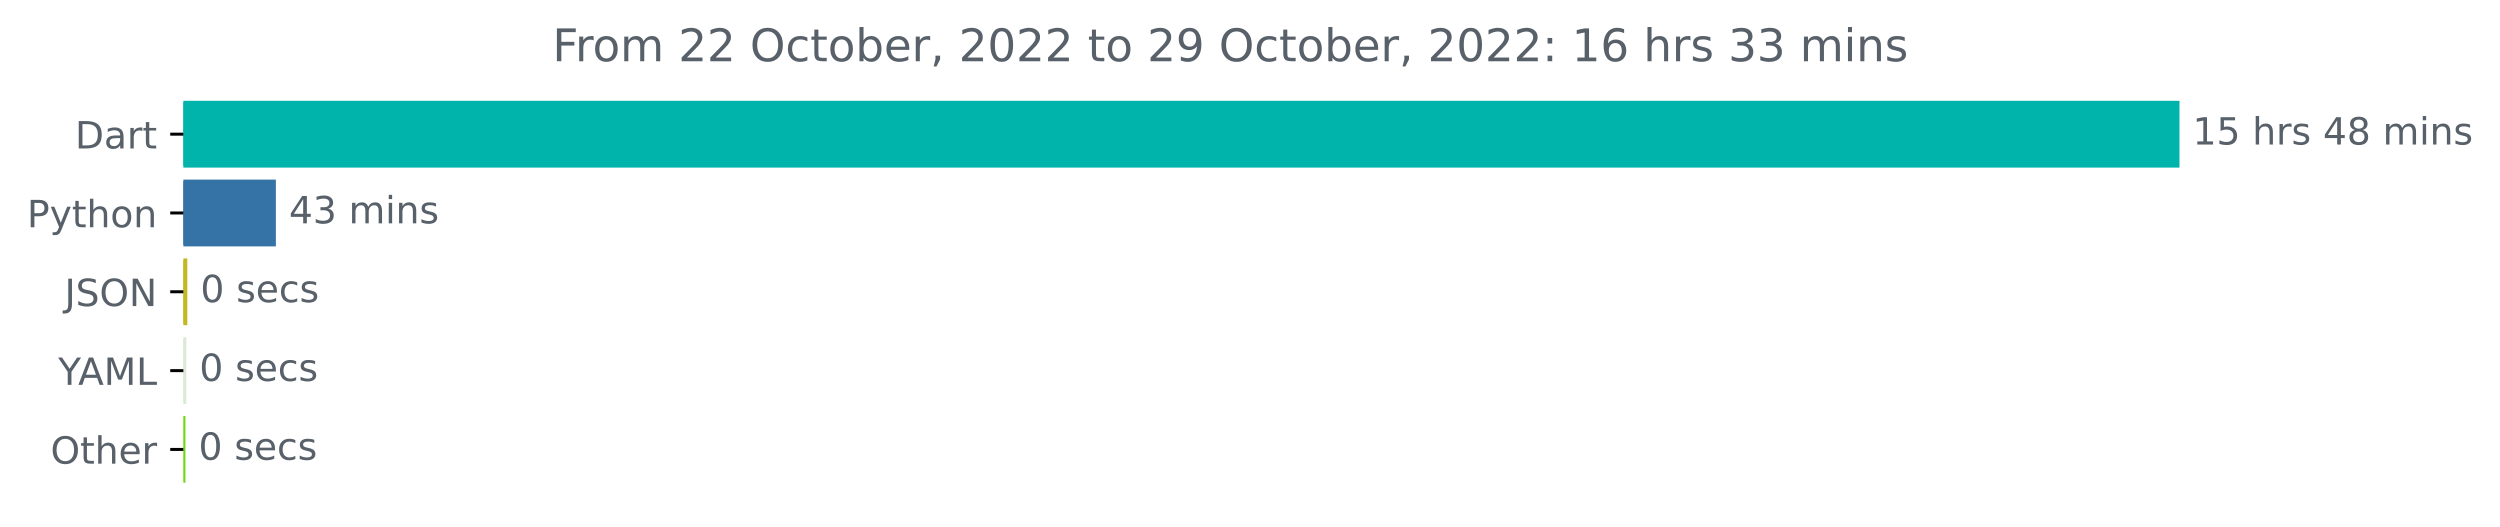
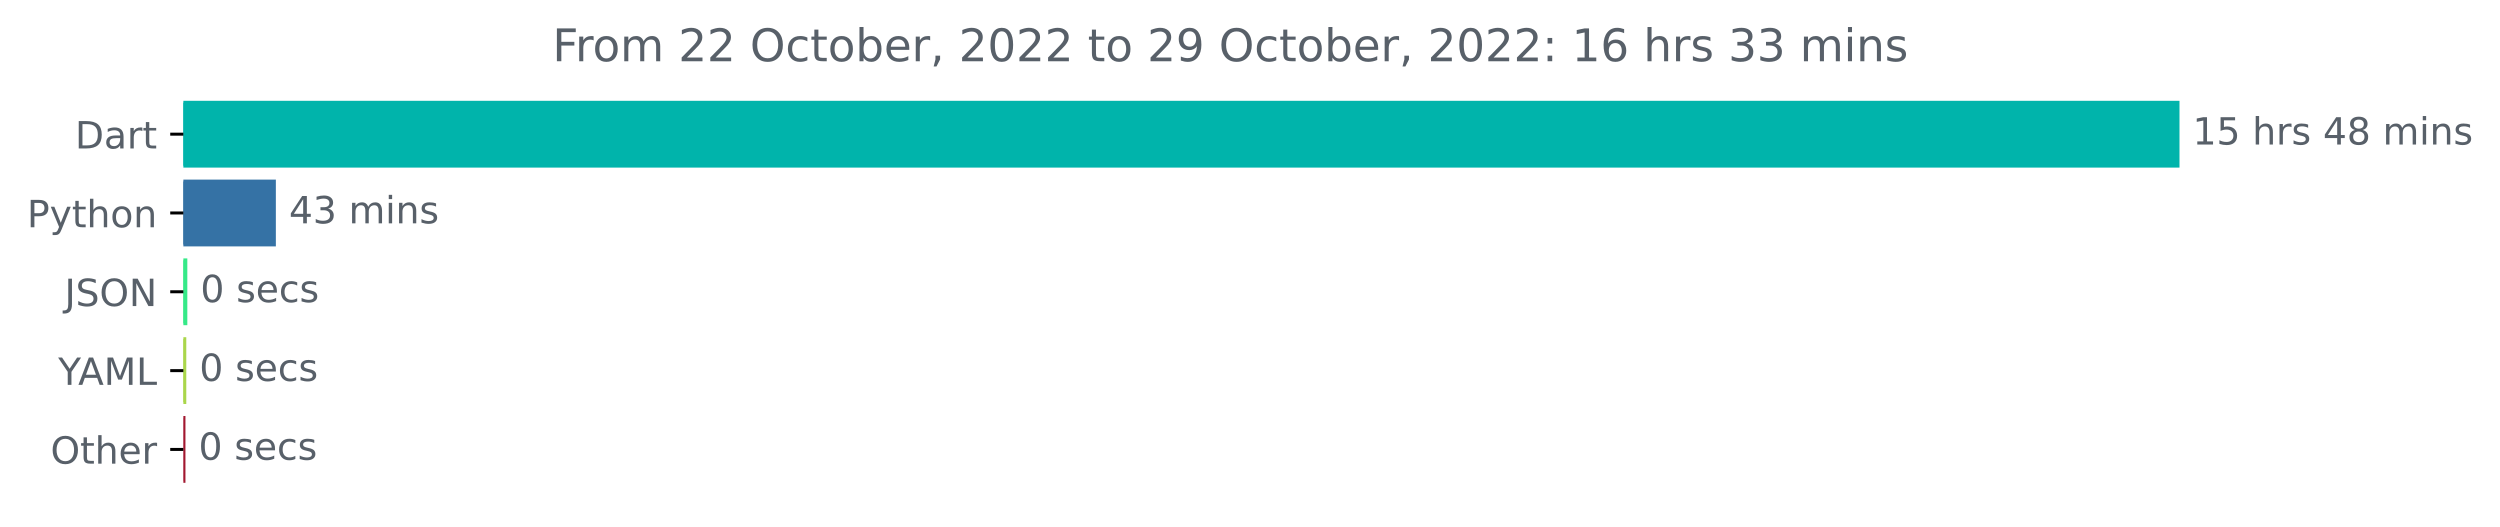
<svg xmlns="http://www.w3.org/2000/svg" xmlns:xlink="http://www.w3.org/1999/xlink" width="666.199pt" height="140.398pt" viewBox="0 0 666.199 140.398" version="1.1">
  <defs>
    <style type="text/css">*{stroke-linejoin: round; stroke-linecap: butt}</style>
  </defs>
  <g id="figure_1">
    <g id="patch_1">
      <path d="M 0 140.398  L 666.199 140.398  L 666.199 0  L 0 0  L 0 140.398  z " style="fill: none" />
    </g>
    <g id="axes_1">
      <g id="patch_2">
-         <path d="M 48.862 27.358  L 580.291 27.358  L 580.291 44.158  L 48.862 44.158  z " clip-path="url(#p81ac7693c4)" style="fill: #00b4ab; stroke: #00b4ab; stroke-linejoin: miter" />
+         <path d="M 48.862 27.358  L 580.291 27.358  L 580.291 44.158  L 48.862 44.158  z " clip-path="url(#p8e0a7895cf)" style="fill: #00b4ab; stroke: #00b4ab; stroke-linejoin: miter" />
      </g>
      <g id="patch_3">
-         <path d="M 48.862 48.358  L 73.011 48.358  L 73.011 65.158  L 48.862 65.158  z " clip-path="url(#p81ac7693c4)" style="fill: #3572a5; stroke: #3572a5; stroke-linejoin: miter" />
+         <path d="M 48.862 48.358  L 73.011 48.358  L 73.011 65.158  L 48.862 65.158  z " clip-path="url(#p8e0a7895cf)" style="fill: #3572a5; stroke: #3572a5; stroke-linejoin: miter" />
      </g>
      <g id="patch_4">
-         <path d="M 48.862 69.358  L 49.419 69.358  L 49.419 86.158  L 48.862 86.158  z " clip-path="url(#p81ac7693c4)" style="fill: #c2b822; stroke: #c2b822; stroke-linejoin: miter" />
+         <path d="M 48.862 69.358  L 49.419 69.358  L 49.419 86.158  L 48.862 86.158  z " clip-path="url(#p8e0a7895cf)" style="fill: #36e988; stroke: #36e988; stroke-linejoin: miter" />
      </g>
      <g id="patch_5">
-         <path d="M 48.862 90.358  L 49.141 90.358  L 49.141 107.158  L 48.862 107.158  z " clip-path="url(#p81ac7693c4)" style="fill: #dbead6; stroke: #dbead6; stroke-linejoin: miter" />
+         <path d="M 48.862 90.358  L 49.141 90.358  L 49.141 107.158  L 48.862 107.158  z " clip-path="url(#p8e0a7895cf)" style="fill: #aad64b; stroke: #aad64b; stroke-linejoin: miter" />
      </g>
      <g id="patch_6">
-         <path d="M 48.862 111.358  L 48.918 111.358  L 48.918 128.158  L 48.862 128.158  z " clip-path="url(#p81ac7693c4)" style="fill: #71d814; stroke: #71d814; stroke-linejoin: miter" />
+         <path d="M 48.862 111.358  L 48.918 111.358  L 48.918 128.158  L 48.862 128.158  z " clip-path="url(#p8e0a7895cf)" style="fill: #a21830; stroke: #a21830; stroke-linejoin: miter" />
      </g>
      <g id="matplotlib.axis_1" />
      <g id="matplotlib.axis_2">
        <g id="ytick_1">
          <g id="line2d_1">
            <defs>
-               <path id="m1a3f1ea60a" d="M 0 0  L -3.5 0  " style="stroke: #000000; stroke-width: 0.8" />
+               <path id="mf0701a3496" d="M 0 0  L -3.5 0  " style="stroke: #000000; stroke-width: 0.8" />
            </defs>
            <g>
-               <use xlink:href="#m1a3f1ea60a" x="48.862" y="35.758" style="stroke: #000000; stroke-width: 0.8" />
+               <use xlink:href="#mf0701a3496" x="48.862" y="35.758" style="stroke: #000000; stroke-width: 0.8" />
            </g>
          </g>
          <g id="text_1">
            <g style="fill: #586069" transform="translate(20.00313 39.55734)scale(0.1 -0.1)">
              <defs>
                <path id="DejaVuSans-44" d="M 1259 4147  L 1259 519  L 2022 519  Q 2988 519 3436 956  Q 3884 1394 3884 2338  Q 3884 3275 3436 3711  Q 2988 4147 2022 4147  L 1259 4147  z M 628 4666  L 1925 4666  Q 3281 4666 3915 4102  Q 4550 3538 4550 2338  Q 4550 1131 3912 565  Q 3275 0 1925 0  L 628 0  L 628 4666  z " transform="scale(0.015625)" />
                <path id="DejaVuSans-61" d="M 2194 1759  Q 1497 1759 1228 1600  Q 959 1441 959 1056  Q 959 750 1161 570  Q 1363 391 1709 391  Q 2188 391 2477 730  Q 2766 1069 2766 1631  L 2766 1759  L 2194 1759  z M 3341 1997  L 3341 0  L 2766 0  L 2766 531  Q 2569 213 2275 61  Q 1981 -91 1556 -91  Q 1019 -91 701 211  Q 384 513 384 1019  Q 384 1609 779 1909  Q 1175 2209 1959 2209  L 2766 2209  L 2766 2266  Q 2766 2663 2505 2880  Q 2244 3097 1772 3097  Q 1472 3097 1187 3025  Q 903 2953 641 2809  L 641 3341  Q 956 3463 1253 3523  Q 1550 3584 1831 3584  Q 2591 3584 2966 3190  Q 3341 2797 3341 1997  z " transform="scale(0.015625)" />
                <path id="DejaVuSans-72" d="M 2631 2963  Q 2534 3019 2420 3045  Q 2306 3072 2169 3072  Q 1681 3072 1420 2755  Q 1159 2438 1159 1844  L 1159 0  L 581 0  L 581 3500  L 1159 3500  L 1159 2956  Q 1341 3275 1631 3429  Q 1922 3584 2338 3584  Q 2397 3584 2469 3576  Q 2541 3569 2628 3553  L 2631 2963  z " transform="scale(0.015625)" />
                <path id="DejaVuSans-74" d="M 1172 4494  L 1172 3500  L 2356 3500  L 2356 3053  L 1172 3053  L 1172 1153  Q 1172 725 1289 603  Q 1406 481 1766 481  L 2356 481  L 2356 0  L 1766 0  Q 1100 0 847 248  Q 594 497 594 1153  L 594 3053  L 172 3053  L 172 3500  L 594 3500  L 594 4494  L 1172 4494  z " transform="scale(0.015625)" />
              </defs>
              <use xlink:href="#DejaVuSans-44" />
              <use xlink:href="#DejaVuSans-61" x="77.002" />
              <use xlink:href="#DejaVuSans-72" x="138.281" />
              <use xlink:href="#DejaVuSans-74" x="179.395" />
            </g>
          </g>
        </g>
        <g id="ytick_2">
          <g id="line2d_2">
            <g>
-               <use xlink:href="#m1a3f1ea60a" x="48.862" y="56.758" style="stroke: #000000; stroke-width: 0.8" />
+               <use xlink:href="#mf0701a3496" x="48.862" y="56.758" style="stroke: #000000; stroke-width: 0.8" />
            </g>
          </g>
          <g id="text_2">
            <g style="fill: #586069" transform="translate(7.2 60.55734)scale(0.1 -0.1)">
              <defs>
                <path id="DejaVuSans-50" d="M 1259 4147  L 1259 2394  L 2053 2394  Q 2494 2394 2734 2622  Q 2975 2850 2975 3272  Q 2975 3691 2734 3919  Q 2494 4147 2053 4147  L 1259 4147  z M 628 4666  L 2053 4666  Q 2838 4666 3239 4311  Q 3641 3956 3641 3272  Q 3641 2581 3239 2228  Q 2838 1875 2053 1875  L 1259 1875  L 1259 0  L 628 0  L 628 4666  z " transform="scale(0.015625)" />
                <path id="DejaVuSans-79" d="M 2059 -325  Q 1816 -950 1584 -1140  Q 1353 -1331 966 -1331  L 506 -1331  L 506 -850  L 844 -850  Q 1081 -850 1212 -737  Q 1344 -625 1503 -206  L 1606 56  L 191 3500  L 800 3500  L 1894 763  L 2988 3500  L 3597 3500  L 2059 -325  z " transform="scale(0.015625)" />
                <path id="DejaVuSans-68" d="M 3513 2113  L 3513 0  L 2938 0  L 2938 2094  Q 2938 2591 2744 2837  Q 2550 3084 2163 3084  Q 1697 3084 1428 2787  Q 1159 2491 1159 1978  L 1159 0  L 581 0  L 581 4863  L 1159 4863  L 1159 2956  Q 1366 3272 1645 3428  Q 1925 3584 2291 3584  Q 2894 3584 3203 3211  Q 3513 2838 3513 2113  z " transform="scale(0.015625)" />
                <path id="DejaVuSans-6f" d="M 1959 3097  Q 1497 3097 1228 2736  Q 959 2375 959 1747  Q 959 1119 1226 758  Q 1494 397 1959 397  Q 2419 397 2687 759  Q 2956 1122 2956 1747  Q 2956 2369 2687 2733  Q 2419 3097 1959 3097  z M 1959 3584  Q 2709 3584 3137 3096  Q 3566 2609 3566 1747  Q 3566 888 3137 398  Q 2709 -91 1959 -91  Q 1206 -91 779 398  Q 353 888 353 1747  Q 353 2609 779 3096  Q 1206 3584 1959 3584  z " transform="scale(0.015625)" />
                <path id="DejaVuSans-6e" d="M 3513 2113  L 3513 0  L 2938 0  L 2938 2094  Q 2938 2591 2744 2837  Q 2550 3084 2163 3084  Q 1697 3084 1428 2787  Q 1159 2491 1159 1978  L 1159 0  L 581 0  L 581 3500  L 1159 3500  L 1159 2956  Q 1366 3272 1645 3428  Q 1925 3584 2291 3584  Q 2894 3584 3203 3211  Q 3513 2838 3513 2113  z " transform="scale(0.015625)" />
              </defs>
              <use xlink:href="#DejaVuSans-50" />
              <use xlink:href="#DejaVuSans-79" x="60.303" />
              <use xlink:href="#DejaVuSans-74" x="119.482" />
              <use xlink:href="#DejaVuSans-68" x="158.691" />
              <use xlink:href="#DejaVuSans-6f" x="222.07" />
              <use xlink:href="#DejaVuSans-6e" x="283.252" />
            </g>
          </g>
        </g>
        <g id="ytick_3">
          <g id="line2d_3">
            <g>
-               <use xlink:href="#m1a3f1ea60a" x="48.862" y="77.758" style="stroke: #000000; stroke-width: 0.8" />
+               <use xlink:href="#mf0701a3496" x="48.862" y="77.758" style="stroke: #000000; stroke-width: 0.8" />
            </g>
          </g>
          <g id="text_3">
            <g style="fill: #586069" transform="translate(17.21094 81.55734)scale(0.1 -0.1)">
              <defs>
                <path id="DejaVuSans-4a" d="M 628 4666  L 1259 4666  L 1259 325  Q 1259 -519 939 -900  Q 619 -1281 -91 -1281  L -331 -1281  L -331 -750  L -134 -750  Q 284 -750 456 -515  Q 628 -281 628 325  L 628 4666  z " transform="scale(0.015625)" />
                <path id="DejaVuSans-53" d="M 3425 4513  L 3425 3897  Q 3066 4069 2747 4153  Q 2428 4238 2131 4238  Q 1616 4238 1336 4038  Q 1056 3838 1056 3469  Q 1056 3159 1242 3001  Q 1428 2844 1947 2747  L 2328 2669  Q 3034 2534 3370 2195  Q 3706 1856 3706 1288  Q 3706 609 3251 259  Q 2797 -91 1919 -91  Q 1588 -91 1214 -16  Q 841 59 441 206  L 441 856  Q 825 641 1194 531  Q 1563 422 1919 422  Q 2459 422 2753 634  Q 3047 847 3047 1241  Q 3047 1584 2836 1778  Q 2625 1972 2144 2069  L 1759 2144  Q 1053 2284 737 2584  Q 422 2884 422 3419  Q 422 4038 858 4394  Q 1294 4750 2059 4750  Q 2388 4750 2728 4690  Q 3069 4631 3425 4513  z " transform="scale(0.015625)" />
                <path id="DejaVuSans-4f" d="M 2522 4238  Q 1834 4238 1429 3725  Q 1025 3213 1025 2328  Q 1025 1447 1429 934  Q 1834 422 2522 422  Q 3209 422 3611 934  Q 4013 1447 4013 2328  Q 4013 3213 3611 3725  Q 3209 4238 2522 4238  z M 2522 4750  Q 3503 4750 4090 4092  Q 4678 3434 4678 2328  Q 4678 1225 4090 567  Q 3503 -91 2522 -91  Q 1538 -91 948 565  Q 359 1222 359 2328  Q 359 3434 948 4092  Q 1538 4750 2522 4750  z " transform="scale(0.015625)" />
                <path id="DejaVuSans-4e" d="M 628 4666  L 1478 4666  L 3547 763  L 3547 4666  L 4159 4666  L 4159 0  L 3309 0  L 1241 3903  L 1241 0  L 628 0  L 628 4666  z " transform="scale(0.015625)" />
              </defs>
              <use xlink:href="#DejaVuSans-4a" />
              <use xlink:href="#DejaVuSans-53" x="29.492" />
              <use xlink:href="#DejaVuSans-4f" x="92.969" />
              <use xlink:href="#DejaVuSans-4e" x="171.68" />
            </g>
          </g>
        </g>
        <g id="ytick_4">
          <g id="line2d_4">
            <g>
-               <use xlink:href="#m1a3f1ea60a" x="48.862" y="98.758" style="stroke: #000000; stroke-width: 0.8" />
+               <use xlink:href="#mf0701a3496" x="48.862" y="98.758" style="stroke: #000000; stroke-width: 0.8" />
            </g>
          </g>
          <g id="text_4">
            <g style="fill: #586069" transform="translate(15.48906 102.5573)scale(0.1 -0.1)">
              <defs>
                <path id="DejaVuSans-59" d="M -13 4666  L 666 4666  L 1959 2747  L 3244 4666  L 3922 4666  L 2272 2222  L 2272 0  L 1638 0  L 1638 2222  L -13 4666  z " transform="scale(0.015625)" />
                <path id="DejaVuSans-41" d="M 2188 4044  L 1331 1722  L 3047 1722  L 2188 4044  z M 1831 4666  L 2547 4666  L 4325 0  L 3669 0  L 3244 1197  L 1141 1197  L 716 0  L 50 0  L 1831 4666  z " transform="scale(0.015625)" />
                <path id="DejaVuSans-4d" d="M 628 4666  L 1569 4666  L 2759 1491  L 3956 4666  L 4897 4666  L 4897 0  L 4281 0  L 4281 4097  L 3078 897  L 2444 897  L 1241 4097  L 1241 0  L 628 0  L 628 4666  z " transform="scale(0.015625)" />
                <path id="DejaVuSans-4c" d="M 628 4666  L 1259 4666  L 1259 531  L 3531 531  L 3531 0  L 628 0  L 628 4666  z " transform="scale(0.015625)" />
              </defs>
              <use xlink:href="#DejaVuSans-59" />
              <use xlink:href="#DejaVuSans-41" x="53.334" />
              <use xlink:href="#DejaVuSans-4d" x="121.742" />
              <use xlink:href="#DejaVuSans-4c" x="208.021" />
            </g>
          </g>
        </g>
        <g id="ytick_5">
          <g id="line2d_5">
            <g>
-               <use xlink:href="#m1a3f1ea60a" x="48.862" y="119.758" style="stroke: #000000; stroke-width: 0.8" />
+               <use xlink:href="#mf0701a3496" x="48.862" y="119.758" style="stroke: #000000; stroke-width: 0.8" />
            </g>
          </g>
          <g id="text_5">
            <g style="fill: #586069" transform="translate(13.46875 123.5573)scale(0.1 -0.1)">
              <defs>
                <path id="DejaVuSans-65" d="M 3597 1894  L 3597 1613  L 953 1613  Q 991 1019 1311 708  Q 1631 397 2203 397  Q 2534 397 2845 478  Q 3156 559 3463 722  L 3463 178  Q 3153 47 2828 -22  Q 2503 -91 2169 -91  Q 1331 -91 842 396  Q 353 884 353 1716  Q 353 2575 817 3079  Q 1281 3584 2069 3584  Q 2775 3584 3186 3129  Q 3597 2675 3597 1894  z M 3022 2063  Q 3016 2534 2758 2815  Q 2500 3097 2075 3097  Q 1594 3097 1305 2825  Q 1016 2553 972 2059  L 3022 2063  z " transform="scale(0.015625)" />
              </defs>
              <use xlink:href="#DejaVuSans-4f" />
              <use xlink:href="#DejaVuSans-74" x="78.711" />
              <use xlink:href="#DejaVuSans-68" x="117.92" />
              <use xlink:href="#DejaVuSans-65" x="181.299" />
              <use xlink:href="#DejaVuSans-72" x="242.822" />
            </g>
          </g>
        </g>
      </g>
      <g id="text_6">
        <g style="fill: #586069" transform="translate(584.2911 38.5175)scale(0.1 -0.1)">
          <defs>
            <path id="DejaVuSans-31" d="M 794 531  L 1825 531  L 1825 4091  L 703 3866  L 703 4441  L 1819 4666  L 2450 4666  L 2450 531  L 3481 531  L 3481 0  L 794 0  L 794 531  z " transform="scale(0.015625)" />
            <path id="DejaVuSans-35" d="M 691 4666  L 3169 4666  L 3169 4134  L 1269 4134  L 1269 2991  Q 1406 3038 1543 3061  Q 1681 3084 1819 3084  Q 2600 3084 3056 2656  Q 3513 2228 3513 1497  Q 3513 744 3044 326  Q 2575 -91 1722 -91  Q 1428 -91 1123 -41  Q 819 9 494 109  L 494 744  Q 775 591 1075 516  Q 1375 441 1709 441  Q 2250 441 2565 725  Q 2881 1009 2881 1497  Q 2881 1984 2565 2268  Q 2250 2553 1709 2553  Q 1456 2553 1204 2497  Q 953 2441 691 2322  L 691 4666  z " transform="scale(0.015625)" />
            <path id="DejaVuSans-20" transform="scale(0.015625)" />
            <path id="DejaVuSans-73" d="M 2834 3397  L 2834 2853  Q 2591 2978 2328 3040  Q 2066 3103 1784 3103  Q 1356 3103 1142 2972  Q 928 2841 928 2578  Q 928 2378 1081 2264  Q 1234 2150 1697 2047  L 1894 2003  Q 2506 1872 2764 1633  Q 3022 1394 3022 966  Q 3022 478 2636 193  Q 2250 -91 1575 -91  Q 1294 -91 989 -36  Q 684 19 347 128  L 347 722  Q 666 556 975 473  Q 1284 391 1588 391  Q 1994 391 2212 530  Q 2431 669 2431 922  Q 2431 1156 2273 1281  Q 2116 1406 1581 1522  L 1381 1569  Q 847 1681 609 1914  Q 372 2147 372 2553  Q 372 3047 722 3315  Q 1072 3584 1716 3584  Q 2034 3584 2315 3537  Q 2597 3491 2834 3397  z " transform="scale(0.015625)" />
            <path id="DejaVuSans-34" d="M 2419 4116  L 825 1625  L 2419 1625  L 2419 4116  z M 2253 4666  L 3047 4666  L 3047 1625  L 3713 1625  L 3713 1100  L 3047 1100  L 3047 0  L 2419 0  L 2419 1100  L 313 1100  L 313 1709  L 2253 4666  z " transform="scale(0.015625)" />
            <path id="DejaVuSans-38" d="M 2034 2216  Q 1584 2216 1326 1975  Q 1069 1734 1069 1313  Q 1069 891 1326 650  Q 1584 409 2034 409  Q 2484 409 2743 651  Q 3003 894 3003 1313  Q 3003 1734 2745 1975  Q 2488 2216 2034 2216  z M 1403 2484  Q 997 2584 770 2862  Q 544 3141 544 3541  Q 544 4100 942 4425  Q 1341 4750 2034 4750  Q 2731 4750 3128 4425  Q 3525 4100 3525 3541  Q 3525 3141 3298 2862  Q 3072 2584 2669 2484  Q 3125 2378 3379 2068  Q 3634 1759 3634 1313  Q 3634 634 3220 271  Q 2806 -91 2034 -91  Q 1263 -91 848 271  Q 434 634 434 1313  Q 434 1759 690 2068  Q 947 2378 1403 2484  z M 1172 3481  Q 1172 3119 1398 2916  Q 1625 2713 2034 2713  Q 2441 2713 2670 2916  Q 2900 3119 2900 3481  Q 2900 3844 2670 4047  Q 2441 4250 2034 4250  Q 1625 4250 1398 4047  Q 1172 3844 1172 3481  z " transform="scale(0.015625)" />
            <path id="DejaVuSans-6d" d="M 3328 2828  Q 3544 3216 3844 3400  Q 4144 3584 4550 3584  Q 5097 3584 5394 3201  Q 5691 2819 5691 2113  L 5691 0  L 5113 0  L 5113 2094  Q 5113 2597 4934 2840  Q 4756 3084 4391 3084  Q 3944 3084 3684 2787  Q 3425 2491 3425 1978  L 3425 0  L 2847 0  L 2847 2094  Q 2847 2600 2669 2842  Q 2491 3084 2119 3084  Q 1678 3084 1418 2786  Q 1159 2488 1159 1978  L 1159 0  L 581 0  L 581 3500  L 1159 3500  L 1159 2956  Q 1356 3278 1631 3431  Q 1906 3584 2284 3584  Q 2666 3584 2933 3390  Q 3200 3197 3328 2828  z " transform="scale(0.015625)" />
            <path id="DejaVuSans-69" d="M 603 3500  L 1178 3500  L 1178 0  L 603 0  L 603 3500  z M 603 4863  L 1178 4863  L 1178 4134  L 603 4134  L 603 4863  z " transform="scale(0.015625)" />
          </defs>
          <use xlink:href="#DejaVuSans-31" />
          <use xlink:href="#DejaVuSans-35" x="63.623" />
          <use xlink:href="#DejaVuSans-20" x="127.246" />
          <use xlink:href="#DejaVuSans-68" x="159.033" />
          <use xlink:href="#DejaVuSans-72" x="222.412" />
          <use xlink:href="#DejaVuSans-73" x="263.525" />
          <use xlink:href="#DejaVuSans-20" x="315.625" />
          <use xlink:href="#DejaVuSans-34" x="347.412" />
          <use xlink:href="#DejaVuSans-38" x="411.035" />
          <use xlink:href="#DejaVuSans-20" x="474.658" />
          <use xlink:href="#DejaVuSans-6d" x="506.445" />
          <use xlink:href="#DejaVuSans-69" x="603.857" />
          <use xlink:href="#DejaVuSans-6e" x="631.641" />
          <use xlink:href="#DejaVuSans-73" x="695.02" />
        </g>
      </g>
      <g id="text_7">
        <g style="fill: #586069" transform="translate(77.01076 59.5175)scale(0.1 -0.1)">
          <defs>
            <path id="DejaVuSans-33" d="M 2597 2516  Q 3050 2419 3304 2112  Q 3559 1806 3559 1356  Q 3559 666 3084 287  Q 2609 -91 1734 -91  Q 1441 -91 1130 -33  Q 819 25 488 141  L 488 750  Q 750 597 1062 519  Q 1375 441 1716 441  Q 2309 441 2620 675  Q 2931 909 2931 1356  Q 2931 1769 2642 2001  Q 2353 2234 1838 2234  L 1294 2234  L 1294 2753  L 1863 2753  Q 2328 2753 2575 2939  Q 2822 3125 2822 3475  Q 2822 3834 2567 4026  Q 2313 4219 1838 4219  Q 1578 4219 1281 4162  Q 984 4106 628 3988  L 628 4550  Q 988 4650 1302 4700  Q 1616 4750 1894 4750  Q 2613 4750 3031 4423  Q 3450 4097 3450 3541  Q 3450 3153 3228 2886  Q 3006 2619 2597 2516  z " transform="scale(0.015625)" />
          </defs>
          <use xlink:href="#DejaVuSans-34" />
          <use xlink:href="#DejaVuSans-33" x="63.623" />
          <use xlink:href="#DejaVuSans-20" x="127.246" />
          <use xlink:href="#DejaVuSans-6d" x="159.033" />
          <use xlink:href="#DejaVuSans-69" x="256.445" />
          <use xlink:href="#DejaVuSans-6e" x="284.229" />
          <use xlink:href="#DejaVuSans-73" x="347.607" />
        </g>
      </g>
      <g id="text_8">
        <g style="fill: #586069" transform="translate(53.41891 80.5175)scale(0.1 -0.1)">
          <defs>
            <path id="DejaVuSans-30" d="M 2034 4250  Q 1547 4250 1301 3770  Q 1056 3291 1056 2328  Q 1056 1369 1301 889  Q 1547 409 2034 409  Q 2525 409 2770 889  Q 3016 1369 3016 2328  Q 3016 3291 2770 3770  Q 2525 4250 2034 4250  z M 2034 4750  Q 2819 4750 3233 4129  Q 3647 3509 3647 2328  Q 3647 1150 3233 529  Q 2819 -91 2034 -91  Q 1250 -91 836 529  Q 422 1150 422 2328  Q 422 3509 836 4129  Q 1250 4750 2034 4750  z " transform="scale(0.015625)" />
            <path id="DejaVuSans-63" d="M 3122 3366  L 3122 2828  Q 2878 2963 2633 3030  Q 2388 3097 2138 3097  Q 1578 3097 1268 2742  Q 959 2388 959 1747  Q 959 1106 1268 751  Q 1578 397 2138 397  Q 2388 397 2633 464  Q 2878 531 3122 666  L 3122 134  Q 2881 22 2623 -34  Q 2366 -91 2075 -91  Q 1284 -91 818 406  Q 353 903 353 1747  Q 353 2603 823 3093  Q 1294 3584 2113 3584  Q 2378 3584 2631 3529  Q 2884 3475 3122 3366  z " transform="scale(0.015625)" />
          </defs>
          <use xlink:href="#DejaVuSans-30" />
          <use xlink:href="#DejaVuSans-20" x="63.623" />
          <use xlink:href="#DejaVuSans-73" x="95.41" />
          <use xlink:href="#DejaVuSans-65" x="147.51" />
          <use xlink:href="#DejaVuSans-63" x="209.033" />
          <use xlink:href="#DejaVuSans-73" x="264.014" />
        </g>
      </g>
      <g id="text_9">
        <g style="fill: #586069" transform="translate(53.14071 101.5175)scale(0.1 -0.1)">
          <use xlink:href="#DejaVuSans-30" />
          <use xlink:href="#DejaVuSans-20" x="63.623" />
          <use xlink:href="#DejaVuSans-73" x="95.41" />
          <use xlink:href="#DejaVuSans-65" x="147.51" />
          <use xlink:href="#DejaVuSans-63" x="209.033" />
          <use xlink:href="#DejaVuSans-73" x="264.014" />
        </g>
      </g>
      <g id="text_10">
        <g style="fill: #586069" transform="translate(52.91814 122.5175)scale(0.1 -0.1)">
          <use xlink:href="#DejaVuSans-30" />
          <use xlink:href="#DejaVuSans-20" x="63.623" />
          <use xlink:href="#DejaVuSans-73" x="95.41" />
          <use xlink:href="#DejaVuSans-65" x="147.51" />
          <use xlink:href="#DejaVuSans-63" x="209.033" />
          <use xlink:href="#DejaVuSans-73" x="264.014" />
        </g>
      </g>
      <g id="text_11">
        <g style="fill: #586069" transform="translate(147.225 16.31812)scale(0.12 -0.12)">
          <defs>
            <path id="DejaVuSans-46" d="M 628 4666  L 3309 4666  L 3309 4134  L 1259 4134  L 1259 2759  L 3109 2759  L 3109 2228  L 1259 2228  L 1259 0  L 628 0  L 628 4666  z " transform="scale(0.015625)" />
            <path id="DejaVuSans-32" d="M 1228 531  L 3431 531  L 3431 0  L 469 0  L 469 531  Q 828 903 1448 1529  Q 2069 2156 2228 2338  Q 2531 2678 2651 2914  Q 2772 3150 2772 3378  Q 2772 3750 2511 3984  Q 2250 4219 1831 4219  Q 1534 4219 1204 4116  Q 875 4013 500 3803  L 500 4441  Q 881 4594 1212 4672  Q 1544 4750 1819 4750  Q 2544 4750 2975 4387  Q 3406 4025 3406 3419  Q 3406 3131 3298 2873  Q 3191 2616 2906 2266  Q 2828 2175 2409 1742  Q 1991 1309 1228 531  z " transform="scale(0.015625)" />
            <path id="DejaVuSans-62" d="M 3116 1747  Q 3116 2381 2855 2742  Q 2594 3103 2138 3103  Q 1681 3103 1420 2742  Q 1159 2381 1159 1747  Q 1159 1113 1420 752  Q 1681 391 2138 391  Q 2594 391 2855 752  Q 3116 1113 3116 1747  z M 1159 2969  Q 1341 3281 1617 3432  Q 1894 3584 2278 3584  Q 2916 3584 3314 3078  Q 3713 2572 3713 1747  Q 3713 922 3314 415  Q 2916 -91 2278 -91  Q 1894 -91 1617 61  Q 1341 213 1159 525  L 1159 0  L 581 0  L 581 4863  L 1159 4863  L 1159 2969  z " transform="scale(0.015625)" />
            <path id="DejaVuSans-2c" d="M 750 794  L 1409 794  L 1409 256  L 897 -744  L 494 -744  L 750 256  L 750 794  z " transform="scale(0.015625)" />
            <path id="DejaVuSans-39" d="M 703 97  L 703 672  Q 941 559 1184 500  Q 1428 441 1663 441  Q 2288 441 2617 861  Q 2947 1281 2994 2138  Q 2813 1869 2534 1725  Q 2256 1581 1919 1581  Q 1219 1581 811 2004  Q 403 2428 403 3163  Q 403 3881 828 4315  Q 1253 4750 1959 4750  Q 2769 4750 3195 4129  Q 3622 3509 3622 2328  Q 3622 1225 3098 567  Q 2575 -91 1691 -91  Q 1453 -91 1209 -44  Q 966 3 703 97  z M 1959 2075  Q 2384 2075 2632 2365  Q 2881 2656 2881 3163  Q 2881 3666 2632 3958  Q 2384 4250 1959 4250  Q 1534 4250 1286 3958  Q 1038 3666 1038 3163  Q 1038 2656 1286 2365  Q 1534 2075 1959 2075  z " transform="scale(0.015625)" />
            <path id="DejaVuSans-3a" d="M 750 794  L 1409 794  L 1409 0  L 750 0  L 750 794  z M 750 3309  L 1409 3309  L 1409 2516  L 750 2516  L 750 3309  z " transform="scale(0.015625)" />
            <path id="DejaVuSans-36" d="M 2113 2584  Q 1688 2584 1439 2293  Q 1191 2003 1191 1497  Q 1191 994 1439 701  Q 1688 409 2113 409  Q 2538 409 2786 701  Q 3034 994 3034 1497  Q 3034 2003 2786 2293  Q 2538 2584 2113 2584  z M 3366 4563  L 3366 3988  Q 3128 4100 2886 4159  Q 2644 4219 2406 4219  Q 1781 4219 1451 3797  Q 1122 3375 1075 2522  Q 1259 2794 1537 2939  Q 1816 3084 2150 3084  Q 2853 3084 3261 2657  Q 3669 2231 3669 1497  Q 3669 778 3244 343  Q 2819 -91 2113 -91  Q 1303 -91 875 529  Q 447 1150 447 2328  Q 447 3434 972 4092  Q 1497 4750 2381 4750  Q 2619 4750 2861 4703  Q 3103 4656 3366 4563  z " transform="scale(0.015625)" />
          </defs>
          <use xlink:href="#DejaVuSans-46" />
          <use xlink:href="#DejaVuSans-72" x="50.27" />
          <use xlink:href="#DejaVuSans-6f" x="89.133" />
          <use xlink:href="#DejaVuSans-6d" x="150.314" />
          <use xlink:href="#DejaVuSans-20" x="247.727" />
          <use xlink:href="#DejaVuSans-32" x="279.514" />
          <use xlink:href="#DejaVuSans-32" x="343.137" />
          <use xlink:href="#DejaVuSans-20" x="406.76" />
          <use xlink:href="#DejaVuSans-4f" x="438.547" />
          <use xlink:href="#DejaVuSans-63" x="517.258" />
          <use xlink:href="#DejaVuSans-74" x="572.238" />
          <use xlink:href="#DejaVuSans-6f" x="611.447" />
          <use xlink:href="#DejaVuSans-62" x="672.629" />
          <use xlink:href="#DejaVuSans-65" x="736.105" />
          <use xlink:href="#DejaVuSans-72" x="797.629" />
          <use xlink:href="#DejaVuSans-2c" x="838.742" />
          <use xlink:href="#DejaVuSans-20" x="870.529" />
          <use xlink:href="#DejaVuSans-32" x="902.316" />
          <use xlink:href="#DejaVuSans-30" x="965.939" />
          <use xlink:href="#DejaVuSans-32" x="1029.562" />
          <use xlink:href="#DejaVuSans-32" x="1093.186" />
          <use xlink:href="#DejaVuSans-20" x="1156.809" />
          <use xlink:href="#DejaVuSans-74" x="1188.596" />
          <use xlink:href="#DejaVuSans-6f" x="1227.805" />
          <use xlink:href="#DejaVuSans-20" x="1288.986" />
          <use xlink:href="#DejaVuSans-32" x="1320.773" />
          <use xlink:href="#DejaVuSans-39" x="1384.396" />
          <use xlink:href="#DejaVuSans-20" x="1448.02" />
          <use xlink:href="#DejaVuSans-4f" x="1479.807" />
          <use xlink:href="#DejaVuSans-63" x="1558.518" />
          <use xlink:href="#DejaVuSans-74" x="1613.498" />
          <use xlink:href="#DejaVuSans-6f" x="1652.707" />
          <use xlink:href="#DejaVuSans-62" x="1713.889" />
          <use xlink:href="#DejaVuSans-65" x="1777.365" />
          <use xlink:href="#DejaVuSans-72" x="1838.889" />
          <use xlink:href="#DejaVuSans-2c" x="1880.002" />
          <use xlink:href="#DejaVuSans-20" x="1911.789" />
          <use xlink:href="#DejaVuSans-32" x="1943.576" />
          <use xlink:href="#DejaVuSans-30" x="2007.199" />
          <use xlink:href="#DejaVuSans-32" x="2070.822" />
          <use xlink:href="#DejaVuSans-32" x="2134.445" />
          <use xlink:href="#DejaVuSans-3a" x="2198.068" />
          <use xlink:href="#DejaVuSans-20" x="2231.76" />
          <use xlink:href="#DejaVuSans-31" x="2263.547" />
          <use xlink:href="#DejaVuSans-36" x="2327.17" />
          <use xlink:href="#DejaVuSans-20" x="2390.793" />
          <use xlink:href="#DejaVuSans-68" x="2422.58" />
          <use xlink:href="#DejaVuSans-72" x="2485.959" />
          <use xlink:href="#DejaVuSans-73" x="2527.072" />
          <use xlink:href="#DejaVuSans-20" x="2579.172" />
          <use xlink:href="#DejaVuSans-33" x="2610.959" />
          <use xlink:href="#DejaVuSans-33" x="2674.582" />
          <use xlink:href="#DejaVuSans-20" x="2738.205" />
          <use xlink:href="#DejaVuSans-6d" x="2769.992" />
          <use xlink:href="#DejaVuSans-69" x="2867.404" />
          <use xlink:href="#DejaVuSans-6e" x="2895.188" />
          <use xlink:href="#DejaVuSans-73" x="2958.566" />
        </g>
      </g>
    </g>
  </g>
  <defs>
-     <clipPath id="p81ac7693c4">
+     <clipPath id="p8e0a7895cf">
      <rect x="48.862" y="22.318" width="558" height="110.88" />
    </clipPath>
  </defs>
</svg>
